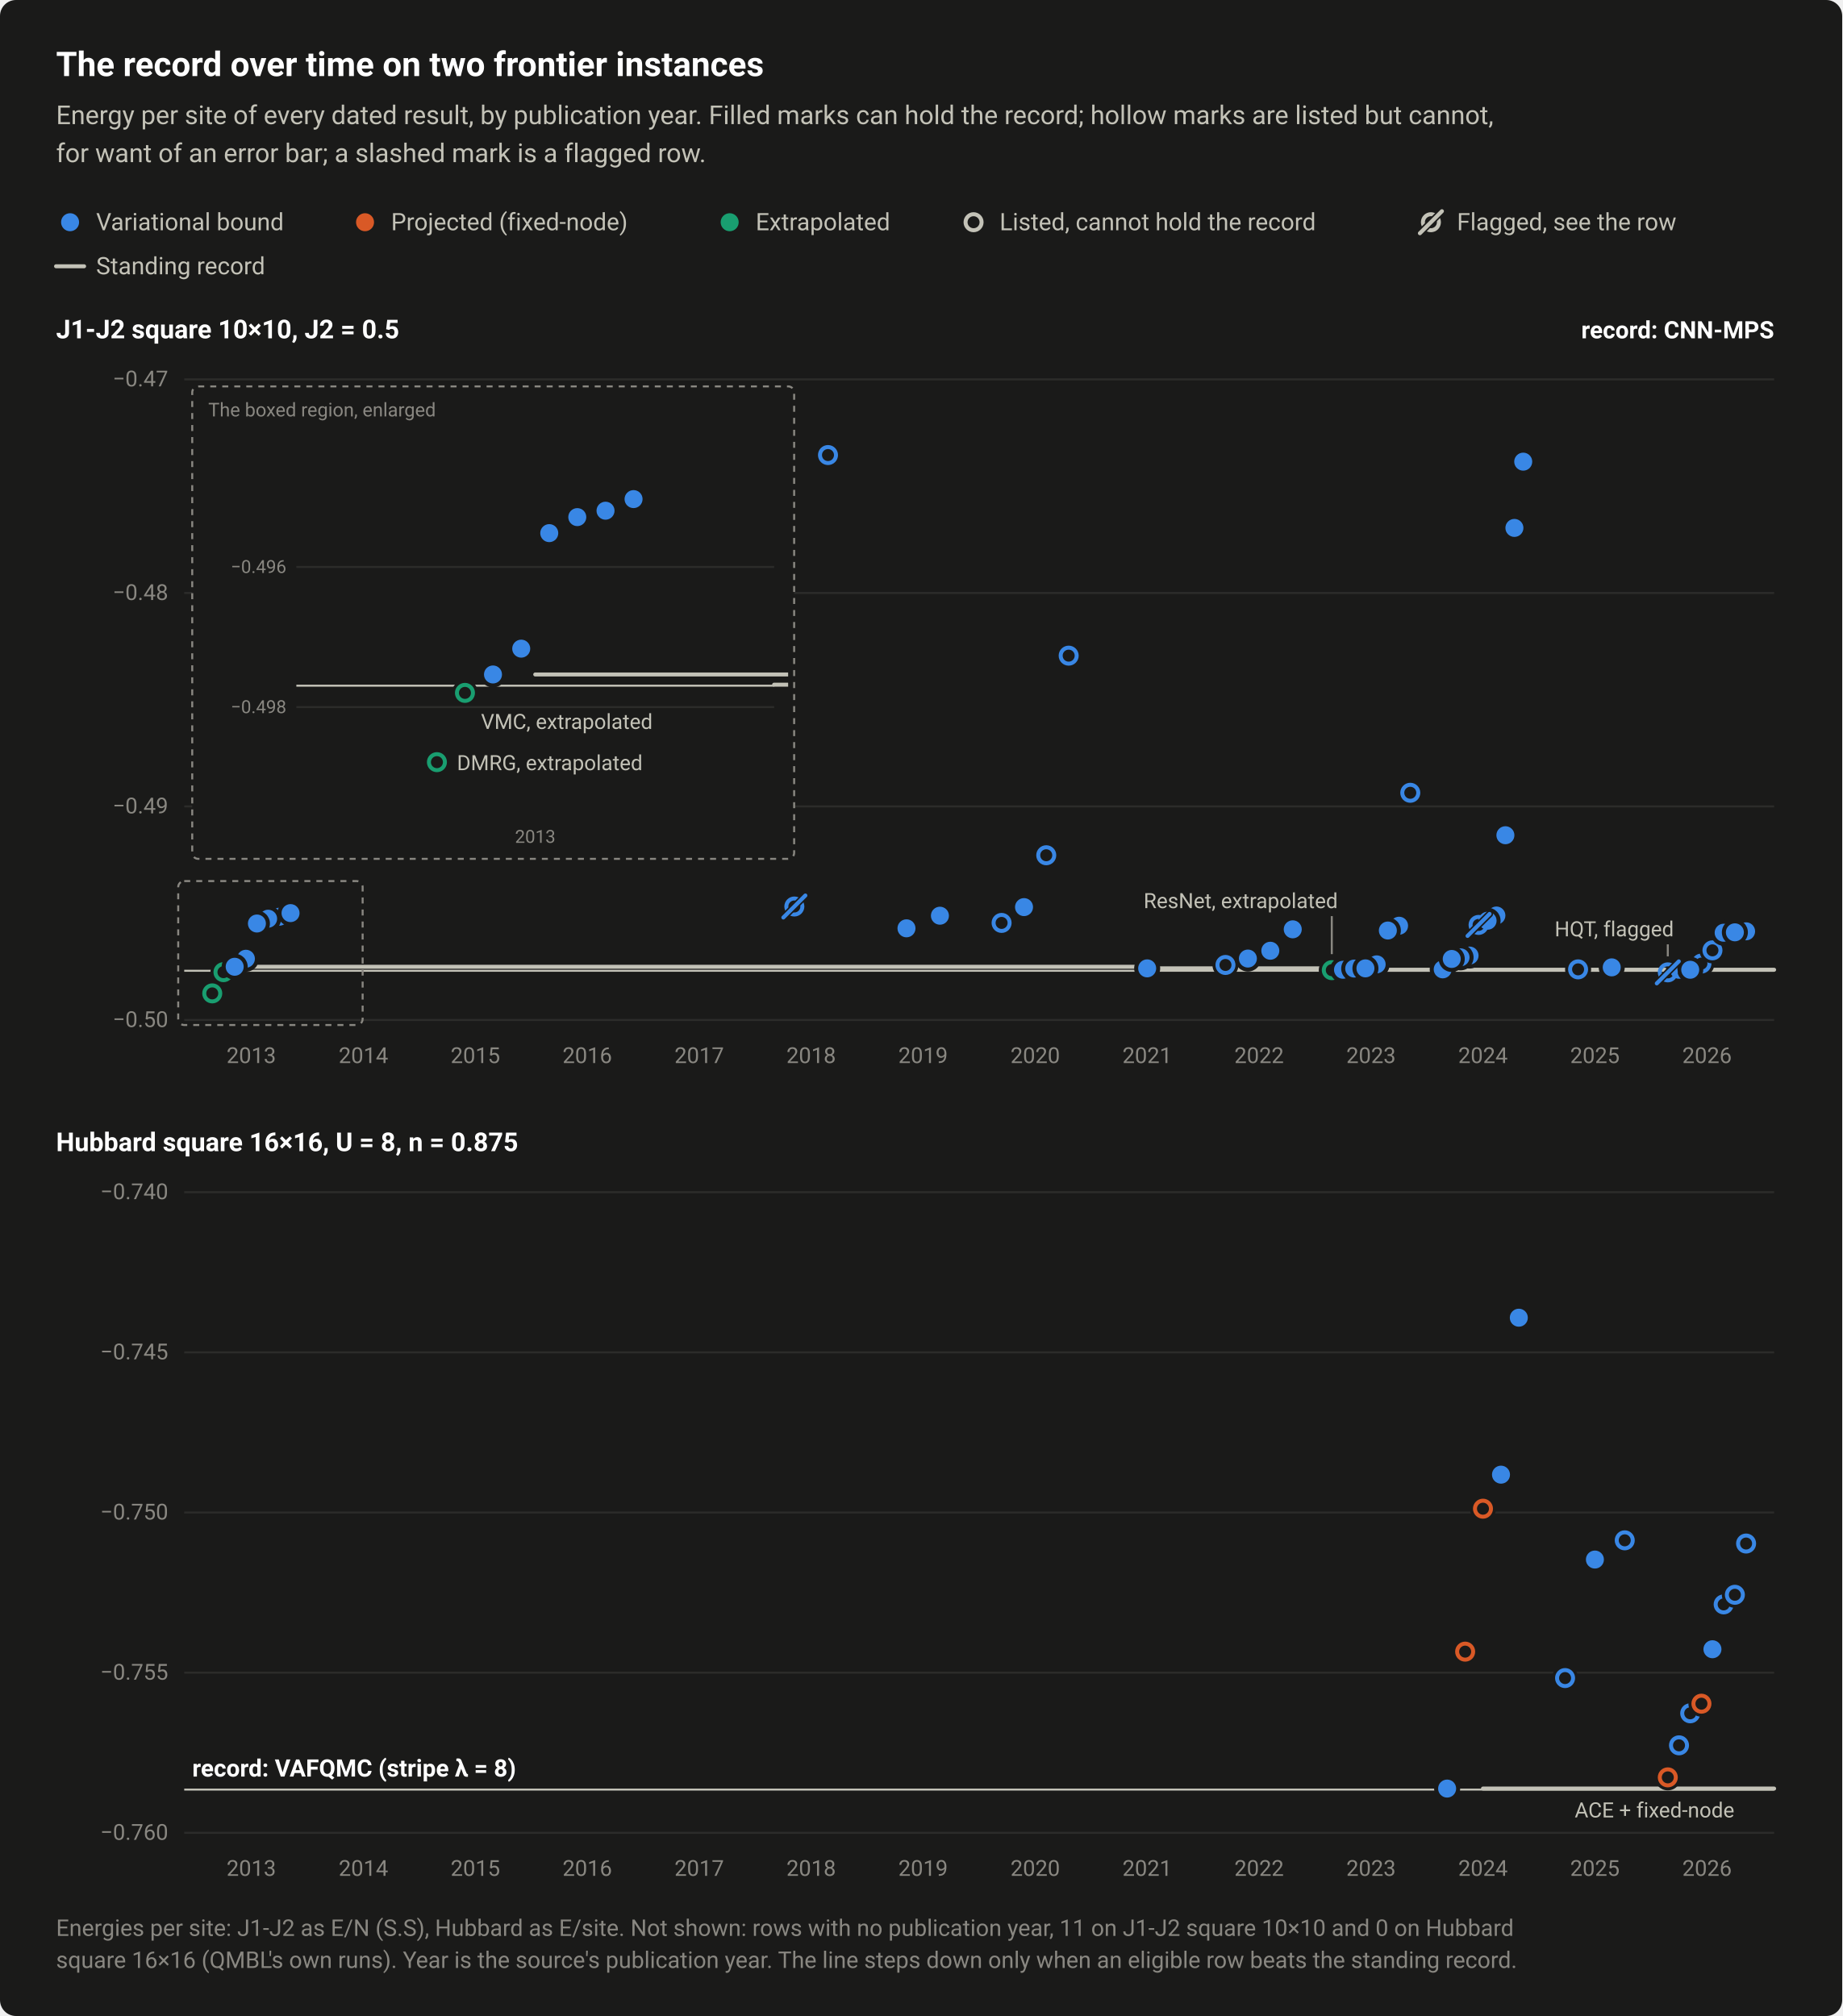
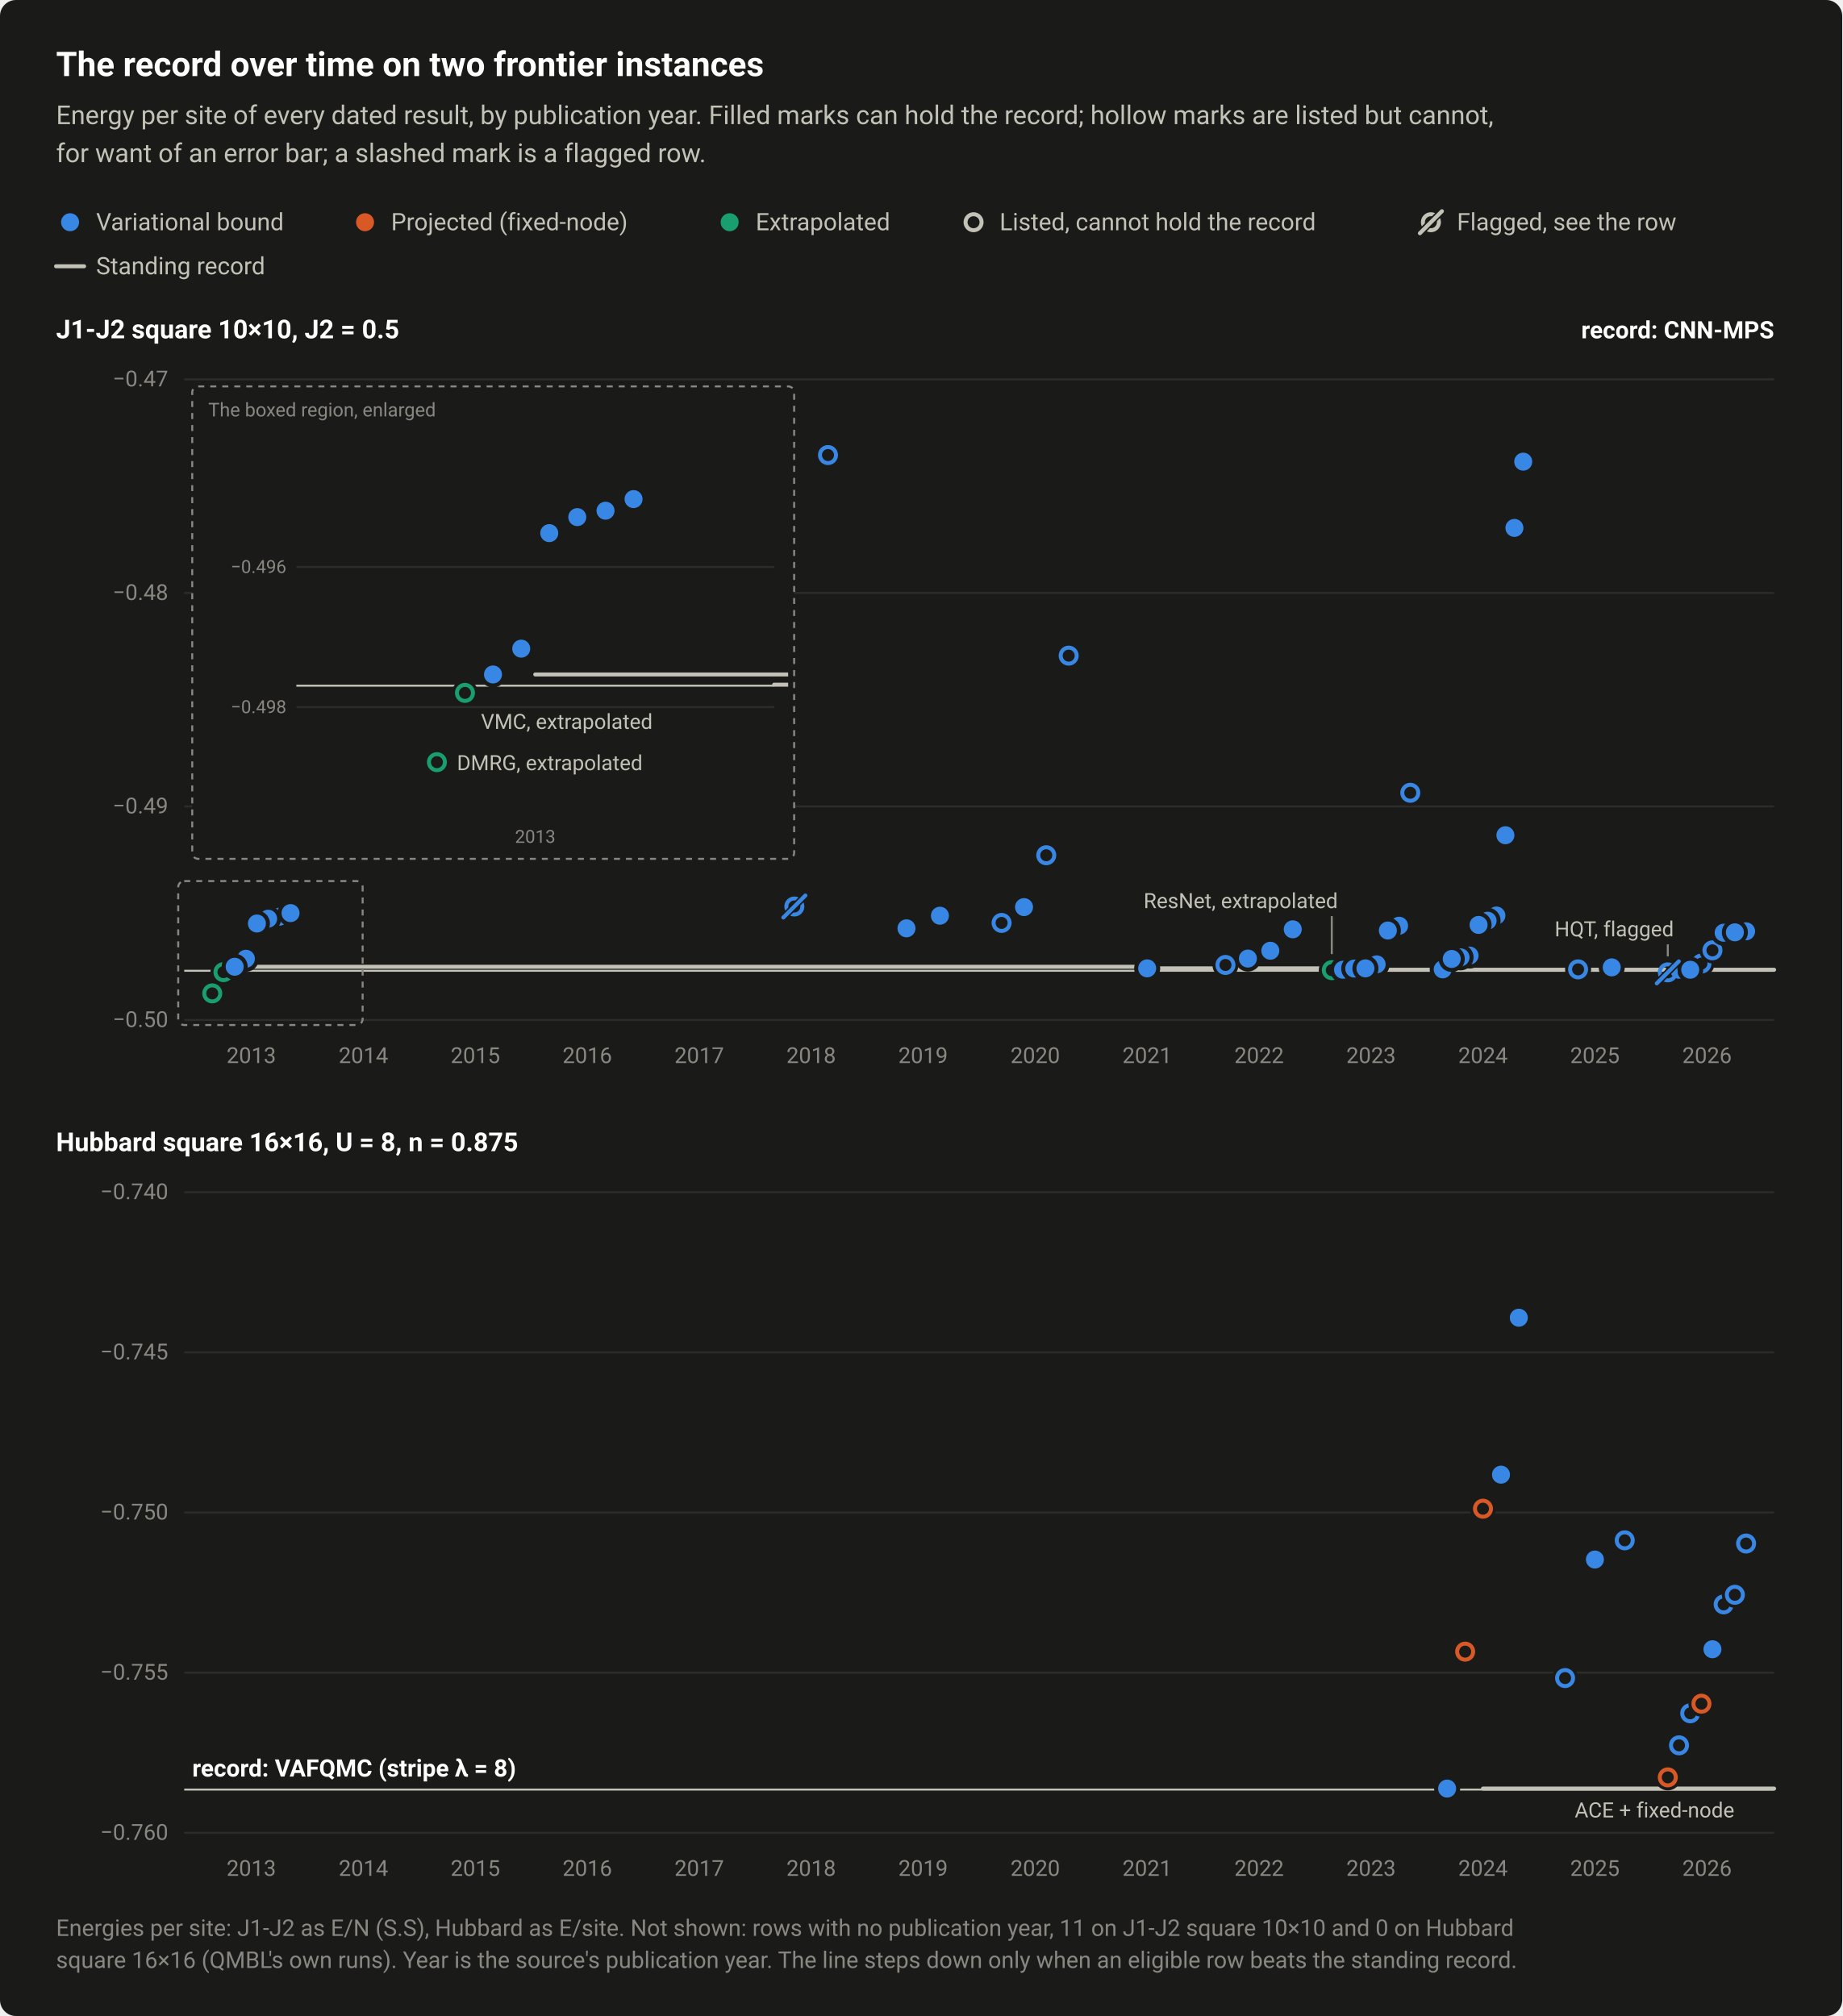
<svg xmlns="http://www.w3.org/2000/svg" width="920" height="1007" viewBox="0 0 920 1007" role="img" aria-labelledby="title desc">
  <style>text{font-family:system-ui,-apple-system,"Segoe UI",Roboto,"Helvetica Neue",Arial,sans-serif}</style>
  <rect width="920" height="1007" rx="8" fill="#1a1a19" />
  <text x="28" y="38" font-size="17" fill="#ffffff" font-weight="600">The record over time on two frontier instances</text>
  <text x="28" y="62" font-size="13" fill="#c3c2b7">Energy per site of every dated result, by publication year. Filled marks can hold the record; hollow marks are listed but cannot,</text>
  <text x="28" y="81" font-size="13" fill="#c3c2b7">for want of an error bar; a slashed mark is a flagged row.</text>
  <circle cx="35" cy="111" r="6.5" fill="#1a1a19" />
  <circle cx="35" cy="111" r="4.5" fill="#3987e5" />
  <text x="48" y="115" font-size="12" fill="#c3c2b7">Variational bound</text>
  <circle cx="182.3" cy="111" r="6.5" fill="#1a1a19" />
  <circle cx="182.3" cy="111" r="4.5" fill="#d95926" />
  <text x="195.3" y="115" font-size="12" fill="#c3c2b7">Projected (fixed-node)</text>
  <circle cx="364.4" cy="111" r="6.5" fill="#1a1a19" />
  <circle cx="364.4" cy="111" r="4.5" fill="#199e70" />
  <text x="377.4" y="115" font-size="12" fill="#c3c2b7">Extrapolated</text>
  <circle cx="486.2" cy="111" r="6.5" fill="#1a1a19" />
  <circle cx="486.2" cy="111" r="4" fill="#1a1a19" stroke="#c3c2b7" stroke-width="2" />
  <text x="499.2" y="115" font-size="12" fill="#c3c2b7">Listed, cannot hold the record</text>
  <circle cx="714.6" cy="111" r="4" fill="none" stroke="#c3c2b7" stroke-width="2" />
  <path d="M709.1 116.5L720.1 105.5" stroke="#1a1a19" stroke-width="3.5" stroke-linecap="round" />
  <path d="M709.1 116.5L720.1 105.5" stroke="#c3c2b7" stroke-width="2" stroke-linecap="round" />
  <text x="727.6" y="115" font-size="12" fill="#c3c2b7">Flagged, see the row</text>
  <path d="M28 133H42" stroke="#c3c2b7" stroke-width="2" stroke-linecap="round" />
  <text x="48" y="137" font-size="12" fill="#c3c2b7">Standing record</text>
  <text x="28" y="169" font-size="13" fill="#ffffff" font-weight="600">J1-J2 square 10×10, J2 = 0.5</text>
  <path d="M92 509.5H886" stroke="#2c2c2a" stroke-width="1" />
  <text x="84" y="513" font-size="11" fill="#898781" text-anchor="end" style="font-variant-numeric:tabular-nums">−0.50</text>
  <path d="M92 402.8H886" stroke="#2c2c2a" stroke-width="1" />
  <text x="84" y="406.3" font-size="11" fill="#898781" text-anchor="end" style="font-variant-numeric:tabular-nums">−0.49</text>
  <path d="M92 296.2H886" stroke="#2c2c2a" stroke-width="1" />
  <text x="84" y="299.7" font-size="11" fill="#898781" text-anchor="end" style="font-variant-numeric:tabular-nums">−0.48</text>
  <path d="M92 189.5H886" stroke="#2c2c2a" stroke-width="1" />
  <text x="84" y="193" font-size="11" fill="#898781" text-anchor="end" style="font-variant-numeric:tabular-nums">−0.47</text>
  <text x="125.5" y="531" font-size="11" fill="#898781" text-anchor="middle" style="font-variant-numeric:tabular-nums">2013</text>
  <text x="181.5" y="531" font-size="11" fill="#898781" text-anchor="middle" style="font-variant-numeric:tabular-nums">2014</text>
  <text x="237.4" y="531" font-size="11" fill="#898781" text-anchor="middle" style="font-variant-numeric:tabular-nums">2015</text>
  <text x="293.3" y="531" font-size="11" fill="#898781" text-anchor="middle" style="font-variant-numeric:tabular-nums">2016</text>
  <text x="349.2" y="531" font-size="11" fill="#898781" text-anchor="middle" style="font-variant-numeric:tabular-nums">2017</text>
  <text x="405.1" y="531" font-size="11" fill="#898781" text-anchor="middle" style="font-variant-numeric:tabular-nums">2018</text>
  <text x="461" y="531" font-size="11" fill="#898781" text-anchor="middle" style="font-variant-numeric:tabular-nums">2019</text>
  <text x="517" y="531" font-size="11" fill="#898781" text-anchor="middle" style="font-variant-numeric:tabular-nums">2020</text>
  <text x="572.9" y="531" font-size="11" fill="#898781" text-anchor="middle" style="font-variant-numeric:tabular-nums">2021</text>
  <text x="628.8" y="531" font-size="11" fill="#898781" text-anchor="middle" style="font-variant-numeric:tabular-nums">2022</text>
  <text x="684.7" y="531" font-size="11" fill="#898781" text-anchor="middle" style="font-variant-numeric:tabular-nums">2023</text>
  <text x="740.6" y="531" font-size="11" fill="#898781" text-anchor="middle" style="font-variant-numeric:tabular-nums">2024</text>
  <text x="796.5" y="531" font-size="11" fill="#898781" text-anchor="middle" style="font-variant-numeric:tabular-nums">2025</text>
  <text x="852.5" y="531" font-size="11" fill="#898781" text-anchor="middle" style="font-variant-numeric:tabular-nums">2026</text>
  <path d="M92 484.9H886" stroke="#c3c2b7" stroke-width="1" />
  <path d="M125.5 482.9H572.9V483.7H684.7V484.4H852.5V484.4H886" fill="none" stroke="#c3c2b7" stroke-width="2" stroke-linejoin="round" stroke-linecap="round" />
  <circle cx="665.1" cy="484.6" r="6.5" fill="#1a1a19" />
  <circle cx="665.1" cy="484.6" r="4" fill="#1a1a19" stroke="#199e70" stroke-width="2" />
  <circle cx="111.6" cy="485.6" r="6.5" fill="#1a1a19" />
  <circle cx="111.6" cy="485.6" r="4" fill="#1a1a19" stroke="#199e70" stroke-width="2" />
  <circle cx="106" cy="496.2" r="6.5" fill="#1a1a19" />
  <circle cx="106" cy="496.2" r="4" fill="#1a1a19" stroke="#199e70" stroke-width="2" />
  <circle cx="704.3" cy="396" r="6.5" fill="#1a1a19" />
  <circle cx="704.3" cy="396" r="4" fill="#1a1a19" stroke="#3987e5" stroke-width="2" />
  <circle cx="612" cy="482" r="6.5" fill="#1a1a19" />
  <circle cx="612" cy="482" r="4" fill="#1a1a19" stroke="#3987e5" stroke-width="2" />
  <circle cx="849.7" cy="481.3" r="6.5" fill="#1a1a19" />
  <circle cx="849.7" cy="481.3" r="4" fill="#1a1a19" stroke="#3987e5" stroke-width="2" />
  <circle cx="413.5" cy="227.3" r="6.5" fill="#1a1a19" />
  <circle cx="413.5" cy="227.3" r="4" fill="#1a1a19" stroke="#3987e5" stroke-width="2" />
  <circle cx="533.7" cy="327.5" r="6.5" fill="#1a1a19" />
  <circle cx="533.7" cy="327.5" r="4" fill="#1a1a19" stroke="#3987e5" stroke-width="2" />
  <circle cx="522.5" cy="427.2" r="6.5" fill="#1a1a19" />
  <circle cx="522.5" cy="427.2" r="4" fill="#1a1a19" stroke="#3987e5" stroke-width="2" />
  <circle cx="500.2" cy="461" r="6.5" fill="#1a1a19" />
  <circle cx="500.2" cy="461" r="4" fill="#1a1a19" stroke="#3987e5" stroke-width="2" />
  <circle cx="855.2" cy="474.7" r="6.5" fill="#1a1a19" />
  <circle cx="855.2" cy="474.7" r="4" fill="#1a1a19" stroke="#3987e5" stroke-width="2" />
  <circle cx="788.1" cy="484.2" r="6.5" fill="#1a1a19" />
  <circle cx="788.1" cy="484.2" r="4" fill="#1a1a19" stroke="#3987e5" stroke-width="2" />
  <circle cx="747.3" cy="457.3" r="6.5" fill="#1a1a19" />
  <circle cx="747.3" cy="457.3" r="4.5" fill="#3987e5" />
  <circle cx="572.9" cy="483.7" r="6.5" fill="#1a1a19" />
  <circle cx="572.9" cy="483.7" r="4.5" fill="#3987e5" />
  <circle cx="742.9" cy="459.9" r="6.5" fill="#1a1a19" />
  <circle cx="742.9" cy="459.9" r="4.5" fill="#3987e5" />
+   <circle cx="738.4" cy="462" r="6.5" fill="#1a1a19" />
+   <circle cx="738.4" cy="462" r="4.5" fill="#3987e5" />
  <circle cx="751.8" cy="417.2" r="6.5" fill="#1a1a19" />
  <circle cx="751.8" cy="417.2" r="4.5" fill="#3987e5" />
  <circle cx="756.3" cy="263.7" r="6.5" fill="#1a1a19" />
  <circle cx="756.3" cy="263.7" r="4.5" fill="#3987e5" />
  <circle cx="760.7" cy="230.6" r="6.5" fill="#1a1a19" />
  <circle cx="760.7" cy="230.6" r="4.5" fill="#3987e5" />
  <circle cx="670.7" cy="484.4" r="6.5" fill="#1a1a19" />
  <circle cx="670.7" cy="484.4" r="4.5" fill="#3987e5" />
  <circle cx="676.3" cy="483.8" r="6.5" fill="#1a1a19" />
  <circle cx="676.3" cy="483.8" r="4.5" fill="#3987e5" />
  <circle cx="804.9" cy="483.2" r="6.5" fill="#1a1a19" />
  <circle cx="804.9" cy="483.2" r="4.5" fill="#3987e5" />
  <circle cx="838.5" cy="484.4" r="6.5" fill="#1a1a19" />
  <circle cx="838.5" cy="484.4" r="4.5" fill="#3987e5" />
  <circle cx="844.1" cy="484.4" r="6.5" fill="#1a1a19" />
  <circle cx="844.1" cy="484.4" r="4.5" fill="#3987e5" />
  <circle cx="720.5" cy="484.2" r="6.5" fill="#1a1a19" />
  <circle cx="720.5" cy="484.2" r="4.5" fill="#3987e5" />
  <circle cx="139.5" cy="457.9" r="6.5" fill="#1a1a19" />
  <circle cx="139.5" cy="457.9" r="4.5" fill="#3987e5" />
  <circle cx="122.8" cy="478.9" r="6.5" fill="#1a1a19" />
  <circle cx="122.8" cy="478.9" r="4.5" fill="#3987e5" />
  <circle cx="117.2" cy="482.9" r="6.5" fill="#1a1a19" />
  <circle cx="117.2" cy="482.9" r="4.5" fill="#3987e5" />
  <circle cx="145.1" cy="456.1" r="6.5" fill="#1a1a19" />
  <circle cx="145.1" cy="456.1" r="4.5" fill="#3987e5" />
  <circle cx="133.9" cy="458.9" r="6.5" fill="#1a1a19" />
  <circle cx="133.9" cy="458.9" r="4.5" fill="#3987e5" />
  <circle cx="128.3" cy="461.3" r="6.5" fill="#1a1a19" />
  <circle cx="128.3" cy="461.3" r="4.5" fill="#3987e5" />
  <circle cx="645.6" cy="464.2" r="6.5" fill="#1a1a19" />
  <circle cx="645.6" cy="464.2" r="4.5" fill="#3987e5" />
  <circle cx="634.4" cy="474.9" r="6.5" fill="#1a1a19" />
  <circle cx="634.4" cy="474.9" r="4.5" fill="#3987e5" />
  <circle cx="511.4" cy="453.1" r="6.5" fill="#1a1a19" />
  <circle cx="511.4" cy="453.1" r="4.5" fill="#3987e5" />
  <circle cx="698.7" cy="462.4" r="6.5" fill="#1a1a19" />
  <circle cx="698.7" cy="462.4" r="4.5" fill="#3987e5" />
  <circle cx="452.7" cy="463.7" r="6.5" fill="#1a1a19" />
  <circle cx="452.7" cy="463.7" r="4.5" fill="#3987e5" />
  <circle cx="693.1" cy="464.8" r="6.5" fill="#1a1a19" />
  <circle cx="693.1" cy="464.8" r="4.5" fill="#3987e5" />
  <circle cx="623.2" cy="478.8" r="6.5" fill="#1a1a19" />
  <circle cx="623.2" cy="478.8" r="4.5" fill="#3987e5" />
  <circle cx="687.5" cy="481.7" r="6.5" fill="#1a1a19" />
  <circle cx="687.5" cy="481.7" r="4.5" fill="#3987e5" />
  <circle cx="681.9" cy="483.7" r="6.5" fill="#1a1a19" />
  <circle cx="681.9" cy="483.7" r="4.5" fill="#3987e5" />
  <circle cx="872" cy="465.2" r="6.5" fill="#1a1a19" />
  <circle cx="872" cy="465.2" r="4.5" fill="#3987e5" />
  <circle cx="860.8" cy="465.9" r="6.5" fill="#1a1a19" />
  <circle cx="860.8" cy="465.9" r="4.5" fill="#3987e5" />
  <circle cx="866.4" cy="465.7" r="6.5" fill="#1a1a19" />
  <circle cx="866.4" cy="465.7" r="4.5" fill="#3987e5" />
  <circle cx="469.4" cy="457.4" r="6.5" fill="#1a1a19" />
  <circle cx="469.4" cy="457.4" r="4.5" fill="#3987e5" />
  <circle cx="733.9" cy="477.3" r="6.5" fill="#1a1a19" />
  <circle cx="733.9" cy="477.3" r="4.5" fill="#3987e5" />
  <circle cx="729.4" cy="478.2" r="6.5" fill="#1a1a19" />
  <circle cx="729.4" cy="478.2" r="4.5" fill="#3987e5" />
  <circle cx="725" cy="479" r="6.5" fill="#1a1a19" />
  <circle cx="725" cy="479" r="4.5" fill="#3987e5" />
-   <circle cx="738.4" cy="462" r="4" fill="none" stroke="#3987e5" stroke-width="2" />
-   <path d="M732.9 467.5L743.9 456.5" stroke="#1a1a19" stroke-width="3.5" stroke-linecap="round" />
-   <path d="M732.9 467.5L743.9 456.5" stroke="#3987e5" stroke-width="2" stroke-linecap="round" />
  <circle cx="832.9" cy="485.7" r="4" fill="none" stroke="#3987e5" stroke-width="2" />
  <path d="M827.4 491.2L838.4 480.2" stroke="#1a1a19" stroke-width="3.5" stroke-linecap="round" />
  <path d="M827.4 491.2L838.4 480.2" stroke="#3987e5" stroke-width="2" stroke-linecap="round" />
  <circle cx="396.7" cy="452.8" r="4" fill="none" stroke="#3987e5" stroke-width="2" />
  <path d="M391.2 458.3L402.2 447.3" stroke="#1a1a19" stroke-width="3.5" stroke-linecap="round" />
  <path d="M391.2 458.3L402.2 447.3" stroke="#3987e5" stroke-width="2" stroke-linecap="round" />
  <text x="886" y="169" font-size="12" fill="#ffffff" font-weight="600" text-anchor="end">record: CNN-MPS</text>
  <rect x="89" y="440.1" width="92.1" height="71.9" fill="none" stroke="#898781" stroke-width="1" stroke-dasharray="3 3" rx="3" />
  <rect x="96" y="193" width="300.6" height="236" fill="#1a1a19" stroke="#898781" stroke-width="1" stroke-dasharray="3 3" rx="3" />
  <text x="104" y="208" font-size="9.5" fill="#898781">The boxed region, enlarged</text>
  <path d="M148 353.2H386.6" stroke="#2c2c2a" stroke-width="1" />
  <text x="143" y="356.2" font-size="9" fill="#898781" text-anchor="end" style="font-variant-numeric:tabular-nums">−0.498</text>
  <path d="M148 283.2H386.6" stroke="#2c2c2a" stroke-width="1" />
  <text x="143" y="286.2" font-size="9" fill="#898781" text-anchor="end" style="font-variant-numeric:tabular-nums">−0.496</text>
  <text x="267.3" y="421" font-size="9" fill="#898781" text-anchor="middle" style="font-variant-numeric:tabular-nums">2013</text>
  <clipPath id="inset-0">
    <rect x="141" y="216" width="252.6" height="198" />
  </clipPath>
  <g clip-path="url(#inset-0)">
    <path d="M148 342.5H386.6" stroke="#c3c2b7" stroke-width="1" />
    <path d="M267.3 336.9H1390V339.8H1670.6V341.9H2091.6V342H386.6" fill="none" stroke="#c3c2b7" stroke-width="2" stroke-linejoin="round" stroke-linecap="round" />
    <circle cx="232.2" cy="346.1" r="6.5" fill="#1a1a19" />
    <circle cx="232.2" cy="346.1" r="4" fill="#1a1a19" stroke="#199e70" stroke-width="2" />
    <circle cx="218.2" cy="380.7" r="6.5" fill="#1a1a19" />
    <circle cx="218.2" cy="380.7" r="4" fill="#1a1a19" stroke="#199e70" stroke-width="2" />
    <circle cx="302.4" cy="255.1" r="6.5" fill="#1a1a19" />
    <circle cx="302.4" cy="255.1" r="4.5" fill="#3987e5" />
    <circle cx="260.3" cy="324" r="6.5" fill="#1a1a19" />
    <circle cx="260.3" cy="324" r="4.5" fill="#3987e5" />
    <circle cx="246.2" cy="336.9" r="6.5" fill="#1a1a19" />
    <circle cx="246.2" cy="336.9" r="4.5" fill="#3987e5" />
    <circle cx="316.4" cy="249.3" r="6.5" fill="#1a1a19" />
    <circle cx="316.4" cy="249.3" r="4.5" fill="#3987e5" />
    <circle cx="288.3" cy="258.3" r="6.5" fill="#1a1a19" />
    <circle cx="288.3" cy="258.3" r="4.5" fill="#3987e5" />
    <circle cx="274.3" cy="266.3" r="6.5" fill="#1a1a19" />
    <circle cx="274.3" cy="266.3" r="4.5" fill="#3987e5" />
  </g>
  <text x="240.2" y="364.1" font-size="10.5" fill="#c3c2b7" text-anchor="start">VMC, extrapolated</text>
  <text x="228.2" y="384.7" font-size="10.5" fill="#c3c2b7" text-anchor="start">DMRG, extrapolated</text>
  <path d="M665.1 457.6V476.6" stroke="#898781" stroke-width="1" />
  <path d="M832.9 471.7V477.7" stroke="#898781" stroke-width="1" />
  <text x="668.1" y="453.6" font-size="10.5" fill="#c3c2b7" text-anchor="end">ResNet, extrapolated</text>
  <text x="835.9" y="467.7" font-size="10.5" fill="#c3c2b7" text-anchor="end">HQT, flagged</text>
  <text x="28" y="575" font-size="13" fill="#ffffff" font-weight="600">Hubbard square 16×16, U = 8, n = 0.875</text>
  <path d="M92 915.5H886" stroke="#2c2c2a" stroke-width="1" />
  <text x="84" y="919" font-size="11" fill="#898781" text-anchor="end" style="font-variant-numeric:tabular-nums">−0.760</text>
  <path d="M92 835.5H886" stroke="#2c2c2a" stroke-width="1" />
  <text x="84" y="839" font-size="11" fill="#898781" text-anchor="end" style="font-variant-numeric:tabular-nums">−0.755</text>
  <path d="M92 755.5H886" stroke="#2c2c2a" stroke-width="1" />
  <text x="84" y="759" font-size="11" fill="#898781" text-anchor="end" style="font-variant-numeric:tabular-nums">−0.750</text>
  <path d="M92 675.5H886" stroke="#2c2c2a" stroke-width="1" />
  <text x="84" y="679" font-size="11" fill="#898781" text-anchor="end" style="font-variant-numeric:tabular-nums">−0.745</text>
  <path d="M92 595.5H886" stroke="#2c2c2a" stroke-width="1" />
  <text x="84" y="599" font-size="11" fill="#898781" text-anchor="end" style="font-variant-numeric:tabular-nums">−0.740</text>
  <text x="125.5" y="937" font-size="11" fill="#898781" text-anchor="middle" style="font-variant-numeric:tabular-nums">2013</text>
  <text x="181.5" y="937" font-size="11" fill="#898781" text-anchor="middle" style="font-variant-numeric:tabular-nums">2014</text>
  <text x="237.4" y="937" font-size="11" fill="#898781" text-anchor="middle" style="font-variant-numeric:tabular-nums">2015</text>
  <text x="293.3" y="937" font-size="11" fill="#898781" text-anchor="middle" style="font-variant-numeric:tabular-nums">2016</text>
  <text x="349.2" y="937" font-size="11" fill="#898781" text-anchor="middle" style="font-variant-numeric:tabular-nums">2017</text>
  <text x="405.1" y="937" font-size="11" fill="#898781" text-anchor="middle" style="font-variant-numeric:tabular-nums">2018</text>
  <text x="461" y="937" font-size="11" fill="#898781" text-anchor="middle" style="font-variant-numeric:tabular-nums">2019</text>
  <text x="517" y="937" font-size="11" fill="#898781" text-anchor="middle" style="font-variant-numeric:tabular-nums">2020</text>
  <text x="572.9" y="937" font-size="11" fill="#898781" text-anchor="middle" style="font-variant-numeric:tabular-nums">2021</text>
  <text x="628.8" y="937" font-size="11" fill="#898781" text-anchor="middle" style="font-variant-numeric:tabular-nums">2022</text>
  <text x="684.7" y="937" font-size="11" fill="#898781" text-anchor="middle" style="font-variant-numeric:tabular-nums">2023</text>
  <text x="740.6" y="937" font-size="11" fill="#898781" text-anchor="middle" style="font-variant-numeric:tabular-nums">2024</text>
  <text x="796.5" y="937" font-size="11" fill="#898781" text-anchor="middle" style="font-variant-numeric:tabular-nums">2025</text>
  <text x="852.5" y="937" font-size="11" fill="#898781" text-anchor="middle" style="font-variant-numeric:tabular-nums">2026</text>
  <path d="M92 893.9H886" stroke="#c3c2b7" stroke-width="1" />
  <path d="M740.6 893.4H886" fill="none" stroke="#c3c2b7" stroke-width="2" stroke-linejoin="round" stroke-linecap="round" />
  <circle cx="731.7" cy="825" r="6.5" fill="#1a1a19" />
  <circle cx="731.7" cy="825" r="4" fill="#1a1a19" stroke="#d95926" stroke-width="2" />
  <circle cx="740.6" cy="753.6" r="6.5" fill="#1a1a19" />
  <circle cx="740.6" cy="753.6" r="4" fill="#1a1a19" stroke="#d95926" stroke-width="2" />
  <circle cx="832.9" cy="887.8" r="6.5" fill="#1a1a19" />
  <circle cx="832.9" cy="887.8" r="4" fill="#1a1a19" stroke="#d95926" stroke-width="2" />
  <circle cx="838.5" cy="871.8" r="6.5" fill="#1a1a19" />
  <circle cx="838.5" cy="871.8" r="4" fill="#1a1a19" stroke="#3987e5" stroke-width="2" />
  <circle cx="844.1" cy="855.8" r="6.5" fill="#1a1a19" />
  <circle cx="844.1" cy="855.8" r="4" fill="#1a1a19" stroke="#3987e5" stroke-width="2" />
  <circle cx="849.7" cy="851" r="6.5" fill="#1a1a19" />
  <circle cx="849.7" cy="851" r="4" fill="#1a1a19" stroke="#d95926" stroke-width="2" />
  <circle cx="781.6" cy="838.2" r="6.5" fill="#1a1a19" />
  <circle cx="781.6" cy="838.2" r="4" fill="#1a1a19" stroke="#3987e5" stroke-width="2" />
  <circle cx="860.8" cy="801.4" r="6.5" fill="#1a1a19" />
  <circle cx="860.8" cy="801.4" r="4" fill="#1a1a19" stroke="#3987e5" stroke-width="2" />
  <circle cx="811.4" cy="769.4" r="6.5" fill="#1a1a19" />
  <circle cx="811.4" cy="769.4" r="4" fill="#1a1a19" stroke="#3987e5" stroke-width="2" />
  <circle cx="872" cy="771" r="6.5" fill="#1a1a19" />
  <circle cx="872" cy="771" r="4" fill="#1a1a19" stroke="#3987e5" stroke-width="2" />
  <circle cx="866.4" cy="796.6" r="6.5" fill="#1a1a19" />
  <circle cx="866.4" cy="796.6" r="4" fill="#1a1a19" stroke="#3987e5" stroke-width="2" />
  <circle cx="749.6" cy="736.6" r="6.5" fill="#1a1a19" />
  <circle cx="749.6" cy="736.6" r="4.5" fill="#3987e5" />
  <circle cx="758.5" cy="658.2" r="6.5" fill="#1a1a19" />
  <circle cx="758.5" cy="658.2" r="4.5" fill="#3987e5" />
  <circle cx="722.7" cy="893.4" r="6.5" fill="#1a1a19" />
  <circle cx="722.7" cy="893.4" r="4.5" fill="#3987e5" />
  <circle cx="796.5" cy="779" r="6.5" fill="#1a1a19" />
  <circle cx="796.5" cy="779" r="4.5" fill="#3987e5" />
  <circle cx="855.2" cy="823.8" r="6.5" fill="#1a1a19" />
  <circle cx="855.2" cy="823.8" r="4.5" fill="#3987e5" />
  <text x="96" y="887.4" font-size="12" fill="#ffffff" font-weight="600" text-anchor="start">record: VAFQMC (stripe λ = 8)</text>
  <text x="786.4" y="907.8" font-size="10.5" fill="#c3c2b7" text-anchor="start">ACE + fixed-node</text>
  <text x="28" y="967" font-size="11.5" fill="#898781">Energies per site: J1-J2 as E/N (S.S), Hubbard as E/site. Not shown: rows with no publication year, 11 on J1-J2 square 10×10 and 0 on Hubbard</text>
  <text x="28" y="983" font-size="11.5" fill="#898781">square 16×16 (QMBL's own runs). Year is the source's publication year. The line steps down only when an eligible row beats the standing record.</text>
</svg>
